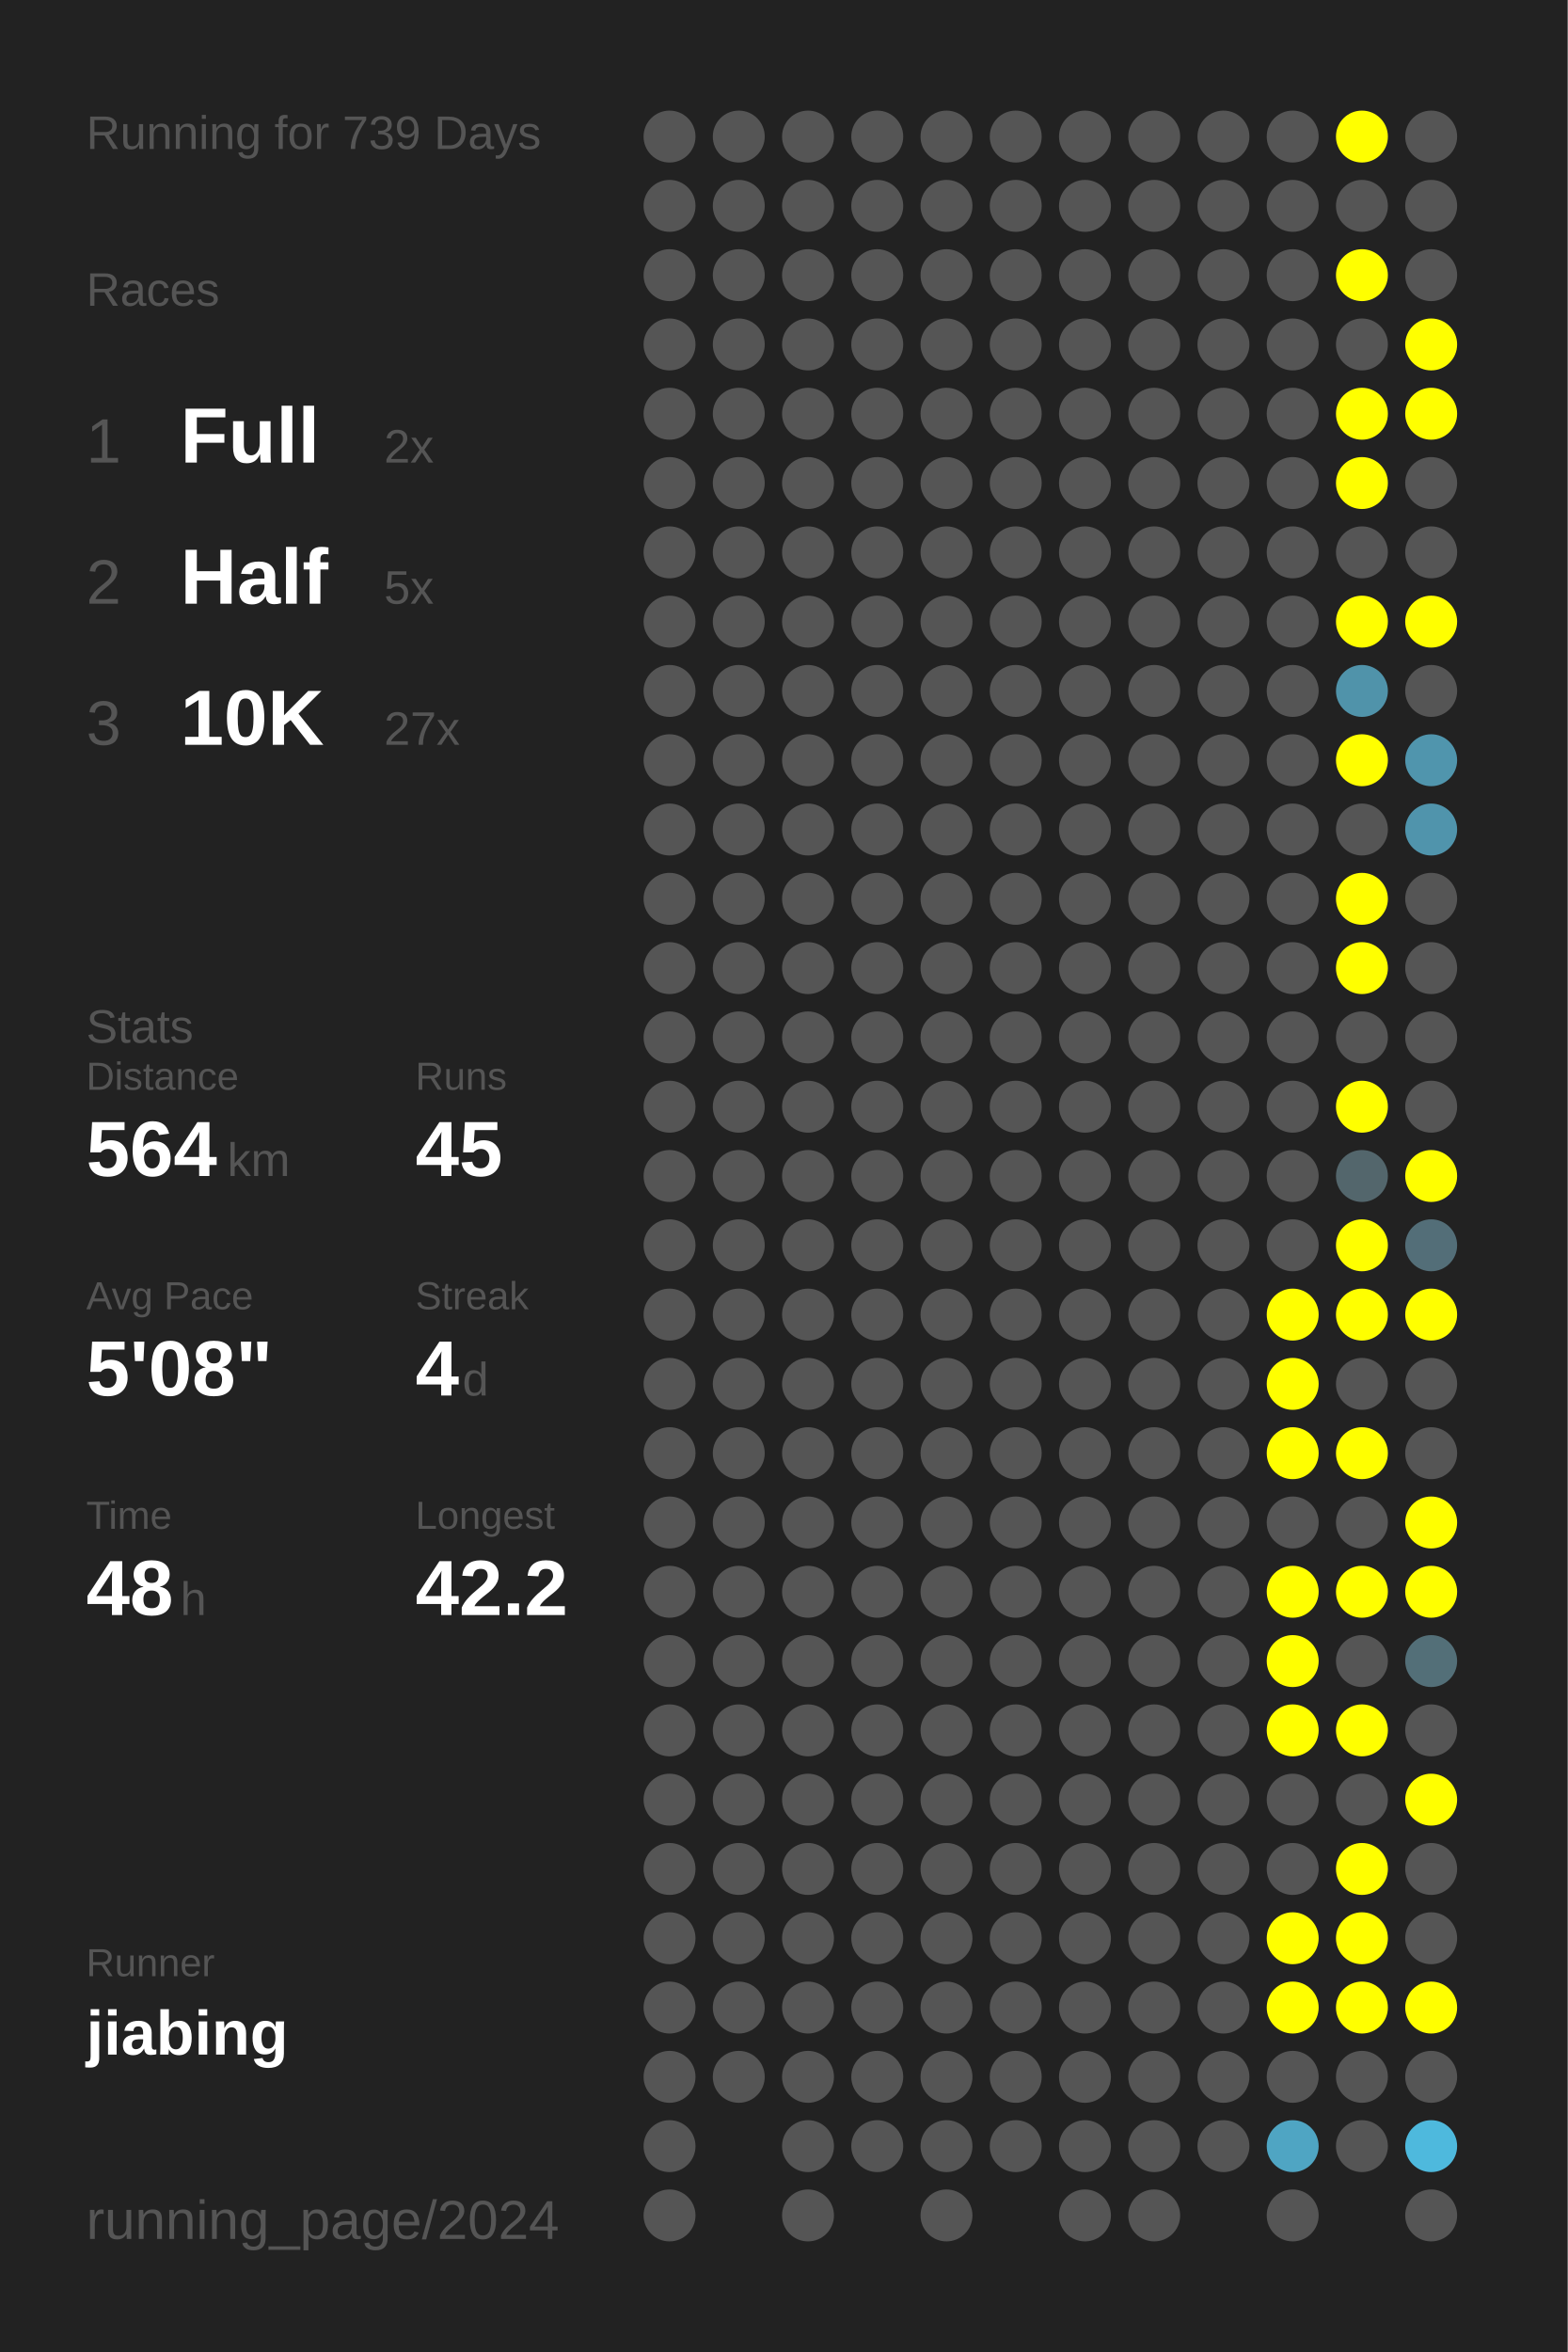
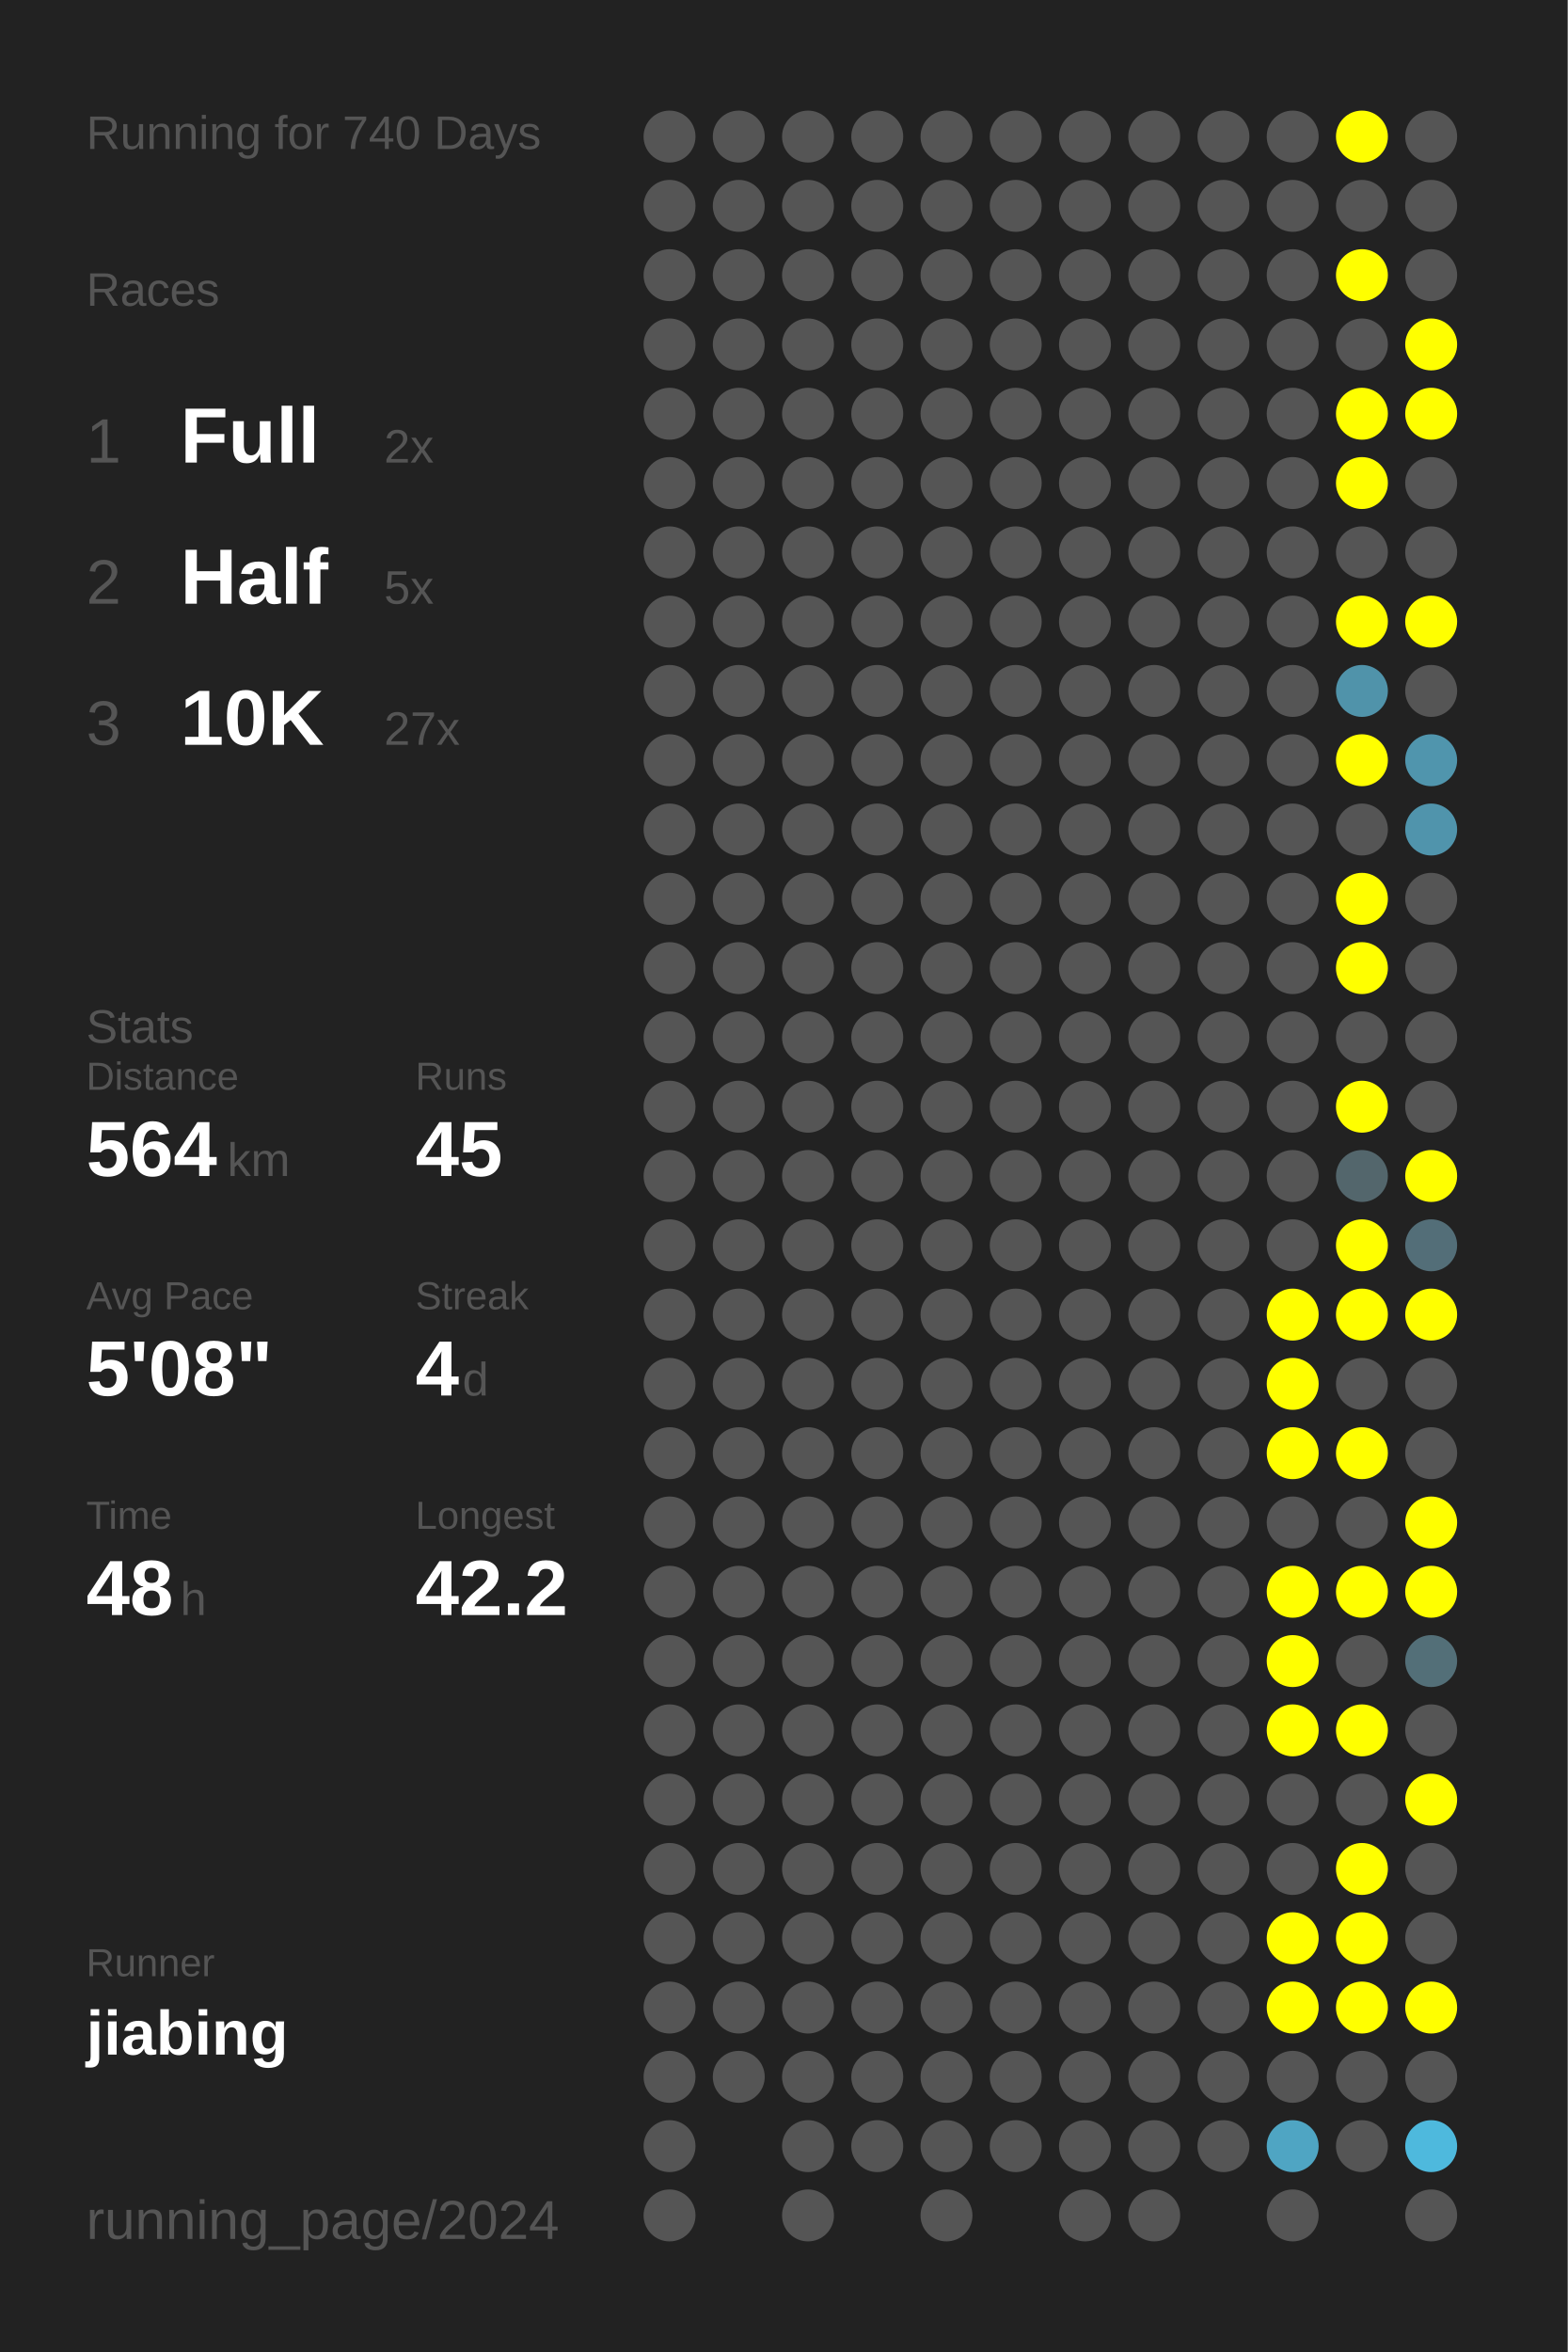
<svg xmlns="http://www.w3.org/2000/svg" baseProfile="full" height="300mm" version="1.1" viewBox="0,0,200,300" width="200mm">
  <defs />
  <rect fill="#222222" height="300" width="200" x="0" y="0" />
-   <text fill="#555555" style="font-size:6px; font-family:Arial;" x="11" y="19">Running for 739 Days</text>
+   <text fill="#555555" style="font-size:6px; font-family:Arial;" x="11" y="19">Running for 740 Days</text>
  <text fill="#555555" style="font-size:6px; font-family:Arial;" x="11" y="39">Races</text>
  <text fill="#555555" style="font-size:8px; font-family:Arial;" x="11" y="59">1</text>
  <text fill="#FFFFFF" style="font-size:10px; font-family:Arial; font-weight:bold;" x="23" y="59">Full</text>
  <text fill="#555555" style="font-size:6px; font-family:Arial;" x="49" y="59">2x</text>
  <text fill="#555555" style="font-size:8px; font-family:Arial;" x="11" y="77">2</text>
  <text fill="#FFFFFF" style="font-size:10px; font-family:Arial; font-weight:bold;" x="23" y="77">Half</text>
  <text fill="#555555" style="font-size:6px; font-family:Arial;" x="49" y="77">5x</text>
  <text fill="#555555" style="font-size:8px; font-family:Arial;" x="11" y="95">3</text>
  <text fill="#FFFFFF" style="font-size:10px; font-family:Arial; font-weight:bold;" x="23" y="95">10K</text>
  <text fill="#555555" style="font-size:6px; font-family:Arial;" x="49" y="95">27x</text>
  <text fill="#555555" style="font-size:6px; font-family:Arial;" x="11" y="133">Stats</text>
  <text fill="#555555" style="font-size:5px; font-family:Arial;" x="11" y="139">Distance</text>
  <text fill="#FFFFFF" style="font-size:10px; font-family:Arial; font-weight:bold;" x="11" y="150">564</text>
  <text fill="#555555" style="font-size:6px; font-family:Arial;" x="29" y="150">km</text>
  <text fill="#555555" style="font-size:5px; font-family:Arial;" x="53" y="139">Runs</text>
  <text fill="#FFFFFF" style="font-size:10px; font-family:Arial; font-weight:bold;" x="53" y="150">45</text>
  <text fill="#555555" style="font-size:5px; font-family:Arial;" x="11" y="167">Avg Pace</text>
  <text fill="#FFFFFF" style="font-size:10px; font-family:Arial; font-weight:bold;" x="11" y="178">5'08"</text>
  <text fill="#555555" style="font-size:5px; font-family:Arial;" x="53" y="167">Streak</text>
  <text fill="#FFFFFF" style="font-size:10px; font-family:Arial; font-weight:bold;" x="53" y="178">4</text>
  <text fill="#555555" style="font-size:6px; font-family:Arial;" x="59" y="178">d</text>
  <text fill="#555555" style="font-size:5px; font-family:Arial;" x="11" y="195">Time</text>
  <text fill="#FFFFFF" style="font-size:10px; font-family:Arial; font-weight:bold;" x="11" y="206">48</text>
  <text fill="#555555" style="font-size:6px; font-family:Arial;" x="23" y="206">h</text>
  <text fill="#555555" style="font-size:5px; font-family:Arial;" x="53" y="195">Longest</text>
  <text fill="#FFFFFF" style="font-size:10px; font-family:Arial; font-weight:bold;" x="53" y="206">42.2</text>
  <text fill="#555555" style="font-size:5px; font-family:Arial;" x="11" y="252.065">Runner</text>
  <text fill="#FFFFFF" style="font-size:8px; font-family:Arial; font-weight:bold;" x="11" y="262.065">jiabing</text>
  <text fill="#555555" style="font-size:7px; font-family:Arial;" x="11" y="285.581">running_page/2024</text>
  <circle cx="85.417" cy="17.419" fill="#555555" r="3.312" />
  <circle cx="85.417" cy="26.258" fill="#555555" r="3.312" />
  <circle cx="85.417" cy="35.097" fill="#555555" r="3.312" />
  <circle cx="85.417" cy="43.935" fill="#555555" r="3.312" />
  <circle cx="85.417" cy="52.774" fill="#555555" r="3.312" />
  <circle cx="85.417" cy="61.613" fill="#555555" r="3.312" />
  <circle cx="85.417" cy="70.452" fill="#555555" r="3.312" />
  <circle cx="85.417" cy="79.29" fill="#555555" r="3.312" />
  <circle cx="85.417" cy="88.129" fill="#555555" r="3.312" />
  <circle cx="85.417" cy="96.968" fill="#555555" r="3.312" />
  <circle cx="85.417" cy="105.806" fill="#555555" r="3.312" />
  <circle cx="85.417" cy="114.645" fill="#555555" r="3.312" />
  <circle cx="85.417" cy="123.484" fill="#555555" r="3.312" />
  <circle cx="85.417" cy="132.323" fill="#555555" r="3.312" />
  <circle cx="85.417" cy="141.161" fill="#555555" r="3.312" />
  <circle cx="85.417" cy="150" fill="#555555" r="3.312" />
  <circle cx="85.417" cy="158.839" fill="#555555" r="3.312" />
  <circle cx="85.417" cy="167.677" fill="#555555" r="3.312" />
  <circle cx="85.417" cy="176.516" fill="#555555" r="3.312" />
  <circle cx="85.417" cy="185.355" fill="#555555" r="3.312" />
  <circle cx="85.417" cy="194.194" fill="#555555" r="3.312" />
  <circle cx="85.417" cy="203.032" fill="#555555" r="3.312" />
  <circle cx="85.417" cy="211.871" fill="#555555" r="3.312" />
  <circle cx="85.417" cy="220.71" fill="#555555" r="3.312" />
  <circle cx="85.417" cy="229.548" fill="#555555" r="3.312" />
  <circle cx="85.417" cy="238.387" fill="#555555" r="3.312" />
  <circle cx="85.417" cy="247.226" fill="#555555" r="3.312" />
  <circle cx="85.417" cy="256.065" fill="#555555" r="3.312" />
  <circle cx="85.417" cy="264.903" fill="#555555" r="3.312" />
  <circle cx="85.417" cy="273.742" fill="#555555" r="3.312" />
  <circle cx="85.417" cy="282.581" fill="#555555" r="3.312" />
  <circle cx="94.25" cy="17.419" fill="#555555" r="3.312" />
  <circle cx="94.25" cy="26.258" fill="#555555" r="3.312" />
  <circle cx="94.25" cy="35.097" fill="#555555" r="3.312" />
  <circle cx="94.25" cy="43.935" fill="#555555" r="3.312" />
  <circle cx="94.25" cy="52.774" fill="#555555" r="3.312" />
  <circle cx="94.25" cy="61.613" fill="#555555" r="3.312" />
  <circle cx="94.25" cy="70.452" fill="#555555" r="3.312" />
  <circle cx="94.25" cy="79.29" fill="#555555" r="3.312" />
  <circle cx="94.25" cy="88.129" fill="#555555" r="3.312" />
  <circle cx="94.25" cy="96.968" fill="#555555" r="3.312" />
  <circle cx="94.25" cy="105.806" fill="#555555" r="3.312" />
  <circle cx="94.25" cy="114.645" fill="#555555" r="3.312" />
  <circle cx="94.25" cy="123.484" fill="#555555" r="3.312" />
  <circle cx="94.25" cy="132.323" fill="#555555" r="3.312" />
  <circle cx="94.25" cy="141.161" fill="#555555" r="3.312" />
  <circle cx="94.25" cy="150" fill="#555555" r="3.312" />
  <circle cx="94.25" cy="158.839" fill="#555555" r="3.312" />
  <circle cx="94.25" cy="167.677" fill="#555555" r="3.312" />
  <circle cx="94.25" cy="176.516" fill="#555555" r="3.312" />
  <circle cx="94.25" cy="185.355" fill="#555555" r="3.312" />
  <circle cx="94.25" cy="194.194" fill="#555555" r="3.312" />
  <circle cx="94.25" cy="203.032" fill="#555555" r="3.312" />
  <circle cx="94.25" cy="211.871" fill="#555555" r="3.312" />
  <circle cx="94.25" cy="220.71" fill="#555555" r="3.312" />
  <circle cx="94.25" cy="229.548" fill="#555555" r="3.312" />
  <circle cx="94.25" cy="238.387" fill="#555555" r="3.312" />
  <circle cx="94.25" cy="247.226" fill="#555555" r="3.312" />
  <circle cx="94.25" cy="256.065" fill="#555555" r="3.312" />
  <circle cx="94.25" cy="264.903" fill="#555555" r="3.312" />
  <circle cx="103.083" cy="17.419" fill="#555555" r="3.312" />
  <circle cx="103.083" cy="26.258" fill="#555555" r="3.312" />
  <circle cx="103.083" cy="35.097" fill="#555555" r="3.312" />
  <circle cx="103.083" cy="43.935" fill="#555555" r="3.312" />
  <circle cx="103.083" cy="52.774" fill="#555555" r="3.312" />
  <circle cx="103.083" cy="61.613" fill="#555555" r="3.312" />
  <circle cx="103.083" cy="70.452" fill="#555555" r="3.312" />
  <circle cx="103.083" cy="79.29" fill="#555555" r="3.312" />
  <circle cx="103.083" cy="88.129" fill="#555555" r="3.312" />
  <circle cx="103.083" cy="96.968" fill="#555555" r="3.312" />
  <circle cx="103.083" cy="105.806" fill="#555555" r="3.312" />
  <circle cx="103.083" cy="114.645" fill="#555555" r="3.312" />
  <circle cx="103.083" cy="123.484" fill="#555555" r="3.312" />
  <circle cx="103.083" cy="132.323" fill="#555555" r="3.312" />
  <circle cx="103.083" cy="141.161" fill="#555555" r="3.312" />
  <circle cx="103.083" cy="150" fill="#555555" r="3.312" />
  <circle cx="103.083" cy="158.839" fill="#555555" r="3.312" />
  <circle cx="103.083" cy="167.677" fill="#555555" r="3.312" />
  <circle cx="103.083" cy="176.516" fill="#555555" r="3.312" />
  <circle cx="103.083" cy="185.355" fill="#555555" r="3.312" />
  <circle cx="103.083" cy="194.194" fill="#555555" r="3.312" />
  <circle cx="103.083" cy="203.032" fill="#555555" r="3.312" />
  <circle cx="103.083" cy="211.871" fill="#555555" r="3.312" />
  <circle cx="103.083" cy="220.71" fill="#555555" r="3.312" />
  <circle cx="103.083" cy="229.548" fill="#555555" r="3.312" />
  <circle cx="103.083" cy="238.387" fill="#555555" r="3.312" />
  <circle cx="103.083" cy="247.226" fill="#555555" r="3.312" />
  <circle cx="103.083" cy="256.065" fill="#555555" r="3.312" />
  <circle cx="103.083" cy="264.903" fill="#555555" r="3.312" />
  <circle cx="103.083" cy="273.742" fill="#555555" r="3.312" />
  <circle cx="103.083" cy="282.581" fill="#555555" r="3.312" />
  <circle cx="111.917" cy="17.419" fill="#555555" r="3.312" />
  <circle cx="111.917" cy="26.258" fill="#555555" r="3.312" />
  <circle cx="111.917" cy="35.097" fill="#555555" r="3.312" />
  <circle cx="111.917" cy="43.935" fill="#555555" r="3.312" />
  <circle cx="111.917" cy="52.774" fill="#555555" r="3.312" />
  <circle cx="111.917" cy="61.613" fill="#555555" r="3.312" />
  <circle cx="111.917" cy="70.452" fill="#555555" r="3.312" />
  <circle cx="111.917" cy="79.29" fill="#555555" r="3.312" />
  <circle cx="111.917" cy="88.129" fill="#555555" r="3.312" />
  <circle cx="111.917" cy="96.968" fill="#555555" r="3.312" />
  <circle cx="111.917" cy="105.806" fill="#555555" r="3.312" />
  <circle cx="111.917" cy="114.645" fill="#555555" r="3.312" />
  <circle cx="111.917" cy="123.484" fill="#555555" r="3.312" />
  <circle cx="111.917" cy="132.323" fill="#555555" r="3.312" />
  <circle cx="111.917" cy="141.161" fill="#555555" r="3.312" />
  <circle cx="111.917" cy="150" fill="#555555" r="3.312" />
  <circle cx="111.917" cy="158.839" fill="#555555" r="3.312" />
  <circle cx="111.917" cy="167.677" fill="#555555" r="3.312" />
  <circle cx="111.917" cy="176.516" fill="#555555" r="3.312" />
  <circle cx="111.917" cy="185.355" fill="#555555" r="3.312" />
  <circle cx="111.917" cy="194.194" fill="#555555" r="3.312" />
  <circle cx="111.917" cy="203.032" fill="#555555" r="3.312" />
  <circle cx="111.917" cy="211.871" fill="#555555" r="3.312" />
  <circle cx="111.917" cy="220.71" fill="#555555" r="3.312" />
  <circle cx="111.917" cy="229.548" fill="#555555" r="3.312" />
  <circle cx="111.917" cy="238.387" fill="#555555" r="3.312" />
  <circle cx="111.917" cy="247.226" fill="#555555" r="3.312" />
  <circle cx="111.917" cy="256.065" fill="#555555" r="3.312" />
  <circle cx="111.917" cy="264.903" fill="#555555" r="3.312" />
  <circle cx="111.917" cy="273.742" fill="#555555" r="3.312" />
  <circle cx="120.75" cy="17.419" fill="#555555" r="3.312" />
  <circle cx="120.75" cy="26.258" fill="#555555" r="3.312" />
  <circle cx="120.75" cy="35.097" fill="#555555" r="3.312" />
  <circle cx="120.75" cy="43.935" fill="#555555" r="3.312" />
  <circle cx="120.75" cy="52.774" fill="#555555" r="3.312" />
  <circle cx="120.75" cy="61.613" fill="#555555" r="3.312" />
  <circle cx="120.75" cy="70.452" fill="#555555" r="3.312" />
  <circle cx="120.75" cy="79.29" fill="#555555" r="3.312" />
  <circle cx="120.75" cy="88.129" fill="#555555" r="3.312" />
  <circle cx="120.75" cy="96.968" fill="#555555" r="3.312" />
  <circle cx="120.75" cy="105.806" fill="#555555" r="3.312" />
  <circle cx="120.75" cy="114.645" fill="#555555" r="3.312" />
  <circle cx="120.75" cy="123.484" fill="#555555" r="3.312" />
  <circle cx="120.75" cy="132.323" fill="#555555" r="3.312" />
  <circle cx="120.75" cy="141.161" fill="#555555" r="3.312" />
  <circle cx="120.75" cy="150" fill="#555555" r="3.312" />
  <circle cx="120.75" cy="158.839" fill="#555555" r="3.312" />
  <circle cx="120.75" cy="167.677" fill="#555555" r="3.312" />
  <circle cx="120.75" cy="176.516" fill="#555555" r="3.312" />
  <circle cx="120.75" cy="185.355" fill="#555555" r="3.312" />
  <circle cx="120.75" cy="194.194" fill="#555555" r="3.312" />
  <circle cx="120.75" cy="203.032" fill="#555555" r="3.312" />
  <circle cx="120.75" cy="211.871" fill="#555555" r="3.312" />
  <circle cx="120.75" cy="220.71" fill="#555555" r="3.312" />
  <circle cx="120.75" cy="229.548" fill="#555555" r="3.312" />
  <circle cx="120.75" cy="238.387" fill="#555555" r="3.312" />
  <circle cx="120.75" cy="247.226" fill="#555555" r="3.312" />
  <circle cx="120.75" cy="256.065" fill="#555555" r="3.312" />
  <circle cx="120.75" cy="264.903" fill="#555555" r="3.312" />
  <circle cx="120.75" cy="273.742" fill="#555555" r="3.312" />
  <circle cx="120.75" cy="282.581" fill="#555555" r="3.312" />
  <circle cx="129.583" cy="17.419" fill="#555555" r="3.312" />
  <circle cx="129.583" cy="26.258" fill="#555555" r="3.312" />
  <circle cx="129.583" cy="35.097" fill="#555555" r="3.312" />
  <circle cx="129.583" cy="43.935" fill="#555555" r="3.312" />
  <circle cx="129.583" cy="52.774" fill="#555555" r="3.312" />
  <circle cx="129.583" cy="61.613" fill="#555555" r="3.312" />
  <circle cx="129.583" cy="70.452" fill="#555555" r="3.312" />
  <circle cx="129.583" cy="79.29" fill="#555555" r="3.312" />
  <circle cx="129.583" cy="88.129" fill="#555555" r="3.312" />
  <circle cx="129.583" cy="96.968" fill="#555555" r="3.312" />
  <circle cx="129.583" cy="105.806" fill="#555555" r="3.312" />
  <circle cx="129.583" cy="114.645" fill="#555555" r="3.312" />
  <circle cx="129.583" cy="123.484" fill="#555555" r="3.312" />
  <circle cx="129.583" cy="132.323" fill="#555555" r="3.312" />
  <circle cx="129.583" cy="141.161" fill="#555555" r="3.312" />
  <circle cx="129.583" cy="150" fill="#555555" r="3.312" />
  <circle cx="129.583" cy="158.839" fill="#555555" r="3.312" />
  <circle cx="129.583" cy="167.677" fill="#555555" r="3.312" />
  <circle cx="129.583" cy="176.516" fill="#555555" r="3.312" />
  <circle cx="129.583" cy="185.355" fill="#555555" r="3.312" />
  <circle cx="129.583" cy="194.194" fill="#555555" r="3.312" />
  <circle cx="129.583" cy="203.032" fill="#555555" r="3.312" />
  <circle cx="129.583" cy="211.871" fill="#555555" r="3.312" />
  <circle cx="129.583" cy="220.71" fill="#555555" r="3.312" />
  <circle cx="129.583" cy="229.548" fill="#555555" r="3.312" />
  <circle cx="129.583" cy="238.387" fill="#555555" r="3.312" />
  <circle cx="129.583" cy="247.226" fill="#555555" r="3.312" />
  <circle cx="129.583" cy="256.065" fill="#555555" r="3.312" />
  <circle cx="129.583" cy="264.903" fill="#555555" r="3.312" />
  <circle cx="129.583" cy="273.742" fill="#555555" r="3.312" />
  <circle cx="138.417" cy="17.419" fill="#555555" r="3.312" />
  <circle cx="138.417" cy="26.258" fill="#555555" r="3.312" />
  <circle cx="138.417" cy="35.097" fill="#555555" r="3.312" />
  <circle cx="138.417" cy="43.935" fill="#555555" r="3.312" />
  <circle cx="138.417" cy="52.774" fill="#555555" r="3.312" />
  <circle cx="138.417" cy="61.613" fill="#555555" r="3.312" />
  <circle cx="138.417" cy="70.452" fill="#555555" r="3.312" />
  <circle cx="138.417" cy="79.29" fill="#555555" r="3.312" />
  <circle cx="138.417" cy="88.129" fill="#555555" r="3.312" />
  <circle cx="138.417" cy="96.968" fill="#555555" r="3.312" />
  <circle cx="138.417" cy="105.806" fill="#555555" r="3.312" />
  <circle cx="138.417" cy="114.645" fill="#555555" r="3.312" />
  <circle cx="138.417" cy="123.484" fill="#555555" r="3.312" />
  <circle cx="138.417" cy="132.323" fill="#555555" r="3.312" />
  <circle cx="138.417" cy="141.161" fill="#555555" r="3.312" />
  <circle cx="138.417" cy="150" fill="#555555" r="3.312" />
  <circle cx="138.417" cy="158.839" fill="#555555" r="3.312" />
  <circle cx="138.417" cy="167.677" fill="#555555" r="3.312" />
  <circle cx="138.417" cy="176.516" fill="#555555" r="3.312" />
  <circle cx="138.417" cy="185.355" fill="#555555" r="3.312" />
  <circle cx="138.417" cy="194.194" fill="#555555" r="3.312" />
  <circle cx="138.417" cy="203.032" fill="#555555" r="3.312" />
  <circle cx="138.417" cy="211.871" fill="#555555" r="3.312" />
  <circle cx="138.417" cy="220.71" fill="#555555" r="3.312" />
  <circle cx="138.417" cy="229.548" fill="#555555" r="3.312" />
  <circle cx="138.417" cy="238.387" fill="#555555" r="3.312" />
  <circle cx="138.417" cy="247.226" fill="#555555" r="3.312" />
  <circle cx="138.417" cy="256.065" fill="#555555" r="3.312" />
  <circle cx="138.417" cy="264.903" fill="#555555" r="3.312" />
  <circle cx="138.417" cy="273.742" fill="#555555" r="3.312" />
  <circle cx="138.417" cy="282.581" fill="#555555" r="3.312" />
  <circle cx="147.25" cy="17.419" fill="#555555" r="3.312" />
  <circle cx="147.25" cy="26.258" fill="#555555" r="3.312" />
  <circle cx="147.25" cy="35.097" fill="#555555" r="3.312" />
  <circle cx="147.25" cy="43.935" fill="#555555" r="3.312" />
  <circle cx="147.25" cy="52.774" fill="#555555" r="3.312" />
  <circle cx="147.25" cy="61.613" fill="#555555" r="3.312" />
  <circle cx="147.25" cy="70.452" fill="#555555" r="3.312" />
  <circle cx="147.25" cy="79.29" fill="#555555" r="3.312" />
  <circle cx="147.25" cy="88.129" fill="#555555" r="3.312" />
  <circle cx="147.25" cy="96.968" fill="#555555" r="3.312" />
  <circle cx="147.25" cy="105.806" fill="#555555" r="3.312" />
  <circle cx="147.25" cy="114.645" fill="#555555" r="3.312" />
  <circle cx="147.25" cy="123.484" fill="#555555" r="3.312" />
  <circle cx="147.25" cy="132.323" fill="#555555" r="3.312" />
  <circle cx="147.25" cy="141.161" fill="#555555" r="3.312" />
  <circle cx="147.25" cy="150" fill="#555555" r="3.312" />
  <circle cx="147.25" cy="158.839" fill="#555555" r="3.312" />
  <circle cx="147.25" cy="167.677" fill="#555555" r="3.312" />
  <circle cx="147.25" cy="176.516" fill="#555555" r="3.312" />
  <circle cx="147.25" cy="185.355" fill="#555555" r="3.312" />
  <circle cx="147.25" cy="194.194" fill="#555555" r="3.312" />
  <circle cx="147.25" cy="203.032" fill="#555555" r="3.312" />
  <circle cx="147.25" cy="211.871" fill="#555555" r="3.312" />
  <circle cx="147.25" cy="220.71" fill="#555555" r="3.312" />
  <circle cx="147.25" cy="229.548" fill="#555555" r="3.312" />
  <circle cx="147.25" cy="238.387" fill="#555555" r="3.312" />
  <circle cx="147.25" cy="247.226" fill="#555555" r="3.312" />
  <circle cx="147.25" cy="256.065" fill="#555555" r="3.312" />
  <circle cx="147.25" cy="264.903" fill="#555555" r="3.312" />
  <circle cx="147.25" cy="273.742" fill="#555555" r="3.312" />
  <circle cx="147.25" cy="282.581" fill="#555555" r="3.312" />
  <circle cx="156.083" cy="17.419" fill="#555555" r="3.312" />
  <circle cx="156.083" cy="26.258" fill="#555555" r="3.312" />
  <circle cx="156.083" cy="35.097" fill="#555555" r="3.312" />
  <circle cx="156.083" cy="43.935" fill="#555555" r="3.312" />
  <circle cx="156.083" cy="52.774" fill="#555555" r="3.312" />
  <circle cx="156.083" cy="61.613" fill="#555555" r="3.312" />
  <circle cx="156.083" cy="70.452" fill="#555555" r="3.312" />
  <circle cx="156.083" cy="79.29" fill="#555555" r="3.312" />
  <circle cx="156.083" cy="88.129" fill="#555555" r="3.312" />
  <circle cx="156.083" cy="96.968" fill="#555555" r="3.312" />
  <circle cx="156.083" cy="105.806" fill="#555555" r="3.312" />
  <circle cx="156.083" cy="114.645" fill="#555555" r="3.312" />
  <circle cx="156.083" cy="123.484" fill="#555555" r="3.312" />
  <circle cx="156.083" cy="132.323" fill="#555555" r="3.312" />
  <circle cx="156.083" cy="141.161" fill="#555555" r="3.312" />
  <circle cx="156.083" cy="150" fill="#555555" r="3.312" />
  <circle cx="156.083" cy="158.839" fill="#555555" r="3.312" />
  <circle cx="156.083" cy="167.677" fill="#555555" r="3.312" />
  <circle cx="156.083" cy="176.516" fill="#555555" r="3.312" />
  <circle cx="156.083" cy="185.355" fill="#555555" r="3.312" />
  <circle cx="156.083" cy="194.194" fill="#555555" r="3.312" />
  <circle cx="156.083" cy="203.032" fill="#555555" r="3.312" />
  <circle cx="156.083" cy="211.871" fill="#555555" r="3.312" />
  <circle cx="156.083" cy="220.71" fill="#555555" r="3.312" />
  <circle cx="156.083" cy="229.548" fill="#555555" r="3.312" />
  <circle cx="156.083" cy="238.387" fill="#555555" r="3.312" />
  <circle cx="156.083" cy="247.226" fill="#555555" r="3.312" />
  <circle cx="156.083" cy="256.065" fill="#555555" r="3.312" />
  <circle cx="156.083" cy="264.903" fill="#555555" r="3.312" />
  <circle cx="156.083" cy="273.742" fill="#555555" r="3.312" />
  <circle cx="164.917" cy="17.419" fill="#555555" r="3.312" />
  <circle cx="164.917" cy="26.258" fill="#555555" r="3.312" />
  <circle cx="164.917" cy="35.097" fill="#555555" r="3.312" />
  <circle cx="164.917" cy="43.935" fill="#555555" r="3.312" />
  <circle cx="164.917" cy="52.774" fill="#555555" r="3.312" />
  <circle cx="164.917" cy="61.613" fill="#555555" r="3.312" />
  <circle cx="164.917" cy="70.452" fill="#555555" r="3.312" />
  <circle cx="164.917" cy="79.29" fill="#555555" r="3.312" />
  <circle cx="164.917" cy="88.129" fill="#555555" r="3.312" />
  <circle cx="164.917" cy="96.968" fill="#555555" r="3.312" />
  <circle cx="164.917" cy="105.806" fill="#555555" r="3.312" />
  <circle cx="164.917" cy="114.645" fill="#555555" r="3.312" />
  <circle cx="164.917" cy="123.484" fill="#555555" r="3.312" />
  <circle cx="164.917" cy="132.323" fill="#555555" r="3.312" />
  <circle cx="164.917" cy="141.161" fill="#555555" r="3.312" />
  <circle cx="164.917" cy="150" fill="#555555" r="3.312" />
  <circle cx="164.917" cy="158.839" fill="#555555" r="3.312" />
  <circle cx="164.917" cy="167.677" fill="#FFFF00" r="3.312" />
  <circle cx="164.917" cy="176.516" fill="#FFFF00" r="3.312" />
  <circle cx="164.917" cy="185.355" fill="#FFFF00" r="3.312" />
  <circle cx="164.917" cy="194.194" fill="#555555" r="3.312" />
  <circle cx="164.917" cy="203.032" fill="#FFFF00" r="3.312" />
  <circle cx="164.917" cy="211.871" fill="#FFFF00" r="3.312" />
  <circle cx="164.917" cy="220.71" fill="#FFFF00" r="3.312" />
  <circle cx="164.917" cy="229.548" fill="#555555" r="3.312" />
  <circle cx="164.917" cy="238.387" fill="#555555" r="3.312" />
  <circle cx="164.917" cy="247.226" fill="#FFFF00" r="3.312" />
  <circle cx="164.917" cy="256.065" fill="#FFFF00" r="3.312" />
  <circle cx="164.917" cy="264.903" fill="#555555" r="3.312" />
  <circle cx="164.917" cy="273.742" fill="#4fa5c3" r="3.312" />
  <circle cx="164.917" cy="282.581" fill="#555555" r="3.312" />
  <circle cx="173.75" cy="17.419" fill="#FFFF00" r="3.312" />
  <circle cx="173.75" cy="26.258" fill="#555555" r="3.312" />
  <circle cx="173.75" cy="35.097" fill="#FFFF00" r="3.312" />
  <circle cx="173.75" cy="43.935" fill="#555555" r="3.312" />
  <circle cx="173.75" cy="52.774" fill="#FFFF00" r="3.312" />
  <circle cx="173.75" cy="61.613" fill="#FFFF00" r="3.312" />
  <circle cx="173.75" cy="70.452" fill="#555555" r="3.312" />
  <circle cx="173.75" cy="79.29" fill="#FFFF00" r="3.312" />
  <circle cx="173.75" cy="88.129" fill="#5093aa" r="3.312" />
  <circle cx="173.75" cy="96.968" fill="#FFFF00" r="3.312" />
  <circle cx="173.75" cy="105.806" fill="#555555" r="3.312" />
  <circle cx="173.75" cy="114.645" fill="#FFFF00" r="3.312" />
  <circle cx="173.75" cy="123.484" fill="#FFFF00" r="3.312" />
  <circle cx="173.75" cy="132.323" fill="#555555" r="3.312" />
  <circle cx="173.75" cy="141.161" fill="#FFFF00" r="3.312" />
  <circle cx="173.75" cy="150" fill="#53666c" r="3.312" />
  <circle cx="173.75" cy="158.839" fill="#FFFF00" r="3.312" />
  <circle cx="173.75" cy="167.677" fill="#FFFF00" r="3.312" />
  <circle cx="173.75" cy="176.516" fill="#555555" r="3.312" />
  <circle cx="173.75" cy="185.355" fill="#FFFF00" r="3.312" />
  <circle cx="173.75" cy="194.194" fill="#555555" r="3.312" />
  <circle cx="173.75" cy="203.032" fill="#FFFF00" r="3.312" />
  <circle cx="173.75" cy="211.871" fill="#555555" r="3.312" />
  <circle cx="173.75" cy="220.71" fill="#FFFF00" r="3.312" />
  <circle cx="173.75" cy="229.548" fill="#555555" r="3.312" />
  <circle cx="173.75" cy="238.387" fill="#FFFF00" r="3.312" />
  <circle cx="173.75" cy="247.226" fill="#FFFF00" r="3.312" />
  <circle cx="173.75" cy="256.065" fill="#FFFF00" r="3.312" />
  <circle cx="173.75" cy="264.903" fill="#555555" r="3.312" />
  <circle cx="173.75" cy="273.742" fill="#555555" r="3.312" />
  <circle cx="182.583" cy="17.419" fill="#555555" r="3.312" />
  <circle cx="182.583" cy="26.258" fill="#555555" r="3.312" />
  <circle cx="182.583" cy="35.097" fill="#555555" r="3.312" />
  <circle cx="182.583" cy="43.935" fill="#FFFF00" r="3.312" />
  <circle cx="182.583" cy="52.774" fill="#FFFF00" r="3.312" />
  <circle cx="182.583" cy="61.613" fill="#555555" r="3.312" />
  <circle cx="182.583" cy="70.452" fill="#555555" r="3.312" />
  <circle cx="182.583" cy="79.29" fill="#FFFF00" r="3.312" />
  <circle cx="182.583" cy="88.129" fill="#555555" r="3.312" />
  <circle cx="182.583" cy="96.968" fill="#5095ad" r="3.312" />
  <circle cx="182.583" cy="105.806" fill="#5094ac" r="3.312" />
  <circle cx="182.583" cy="114.645" fill="#555555" r="3.312" />
  <circle cx="182.583" cy="123.484" fill="#555555" r="3.312" />
  <circle cx="182.583" cy="132.323" fill="#555555" r="3.312" />
  <circle cx="182.583" cy="141.161" fill="#555555" r="3.312" />
  <circle cx="182.583" cy="150" fill="#FFFF00" r="3.312" />
  <circle cx="182.583" cy="158.839" fill="#536e78" r="3.312" />
  <circle cx="182.583" cy="167.677" fill="#FFFF00" r="3.312" />
  <circle cx="182.583" cy="176.516" fill="#555555" r="3.312" />
  <circle cx="182.583" cy="185.355" fill="#555555" r="3.312" />
  <circle cx="182.583" cy="194.194" fill="#FFFF00" r="3.312" />
  <circle cx="182.583" cy="203.032" fill="#FFFF00" r="3.312" />
  <circle cx="182.583" cy="211.871" fill="#536f78" r="3.312" />
  <circle cx="182.583" cy="220.71" fill="#555555" r="3.312" />
  <circle cx="182.583" cy="229.548" fill="#FFFF00" r="3.312" />
  <circle cx="182.583" cy="238.387" fill="#555555" r="3.312" />
  <circle cx="182.583" cy="247.226" fill="#555555" r="3.312" />
  <circle cx="182.583" cy="256.065" fill="#FFFF00" r="3.312" />
  <circle cx="182.583" cy="264.903" fill="#555555" r="3.312" />
  <circle cx="182.583" cy="273.742" fill="#4eb9dd" r="3.312" />
  <circle cx="182.583" cy="282.581" fill="#555555" r="3.312" />
</svg>
